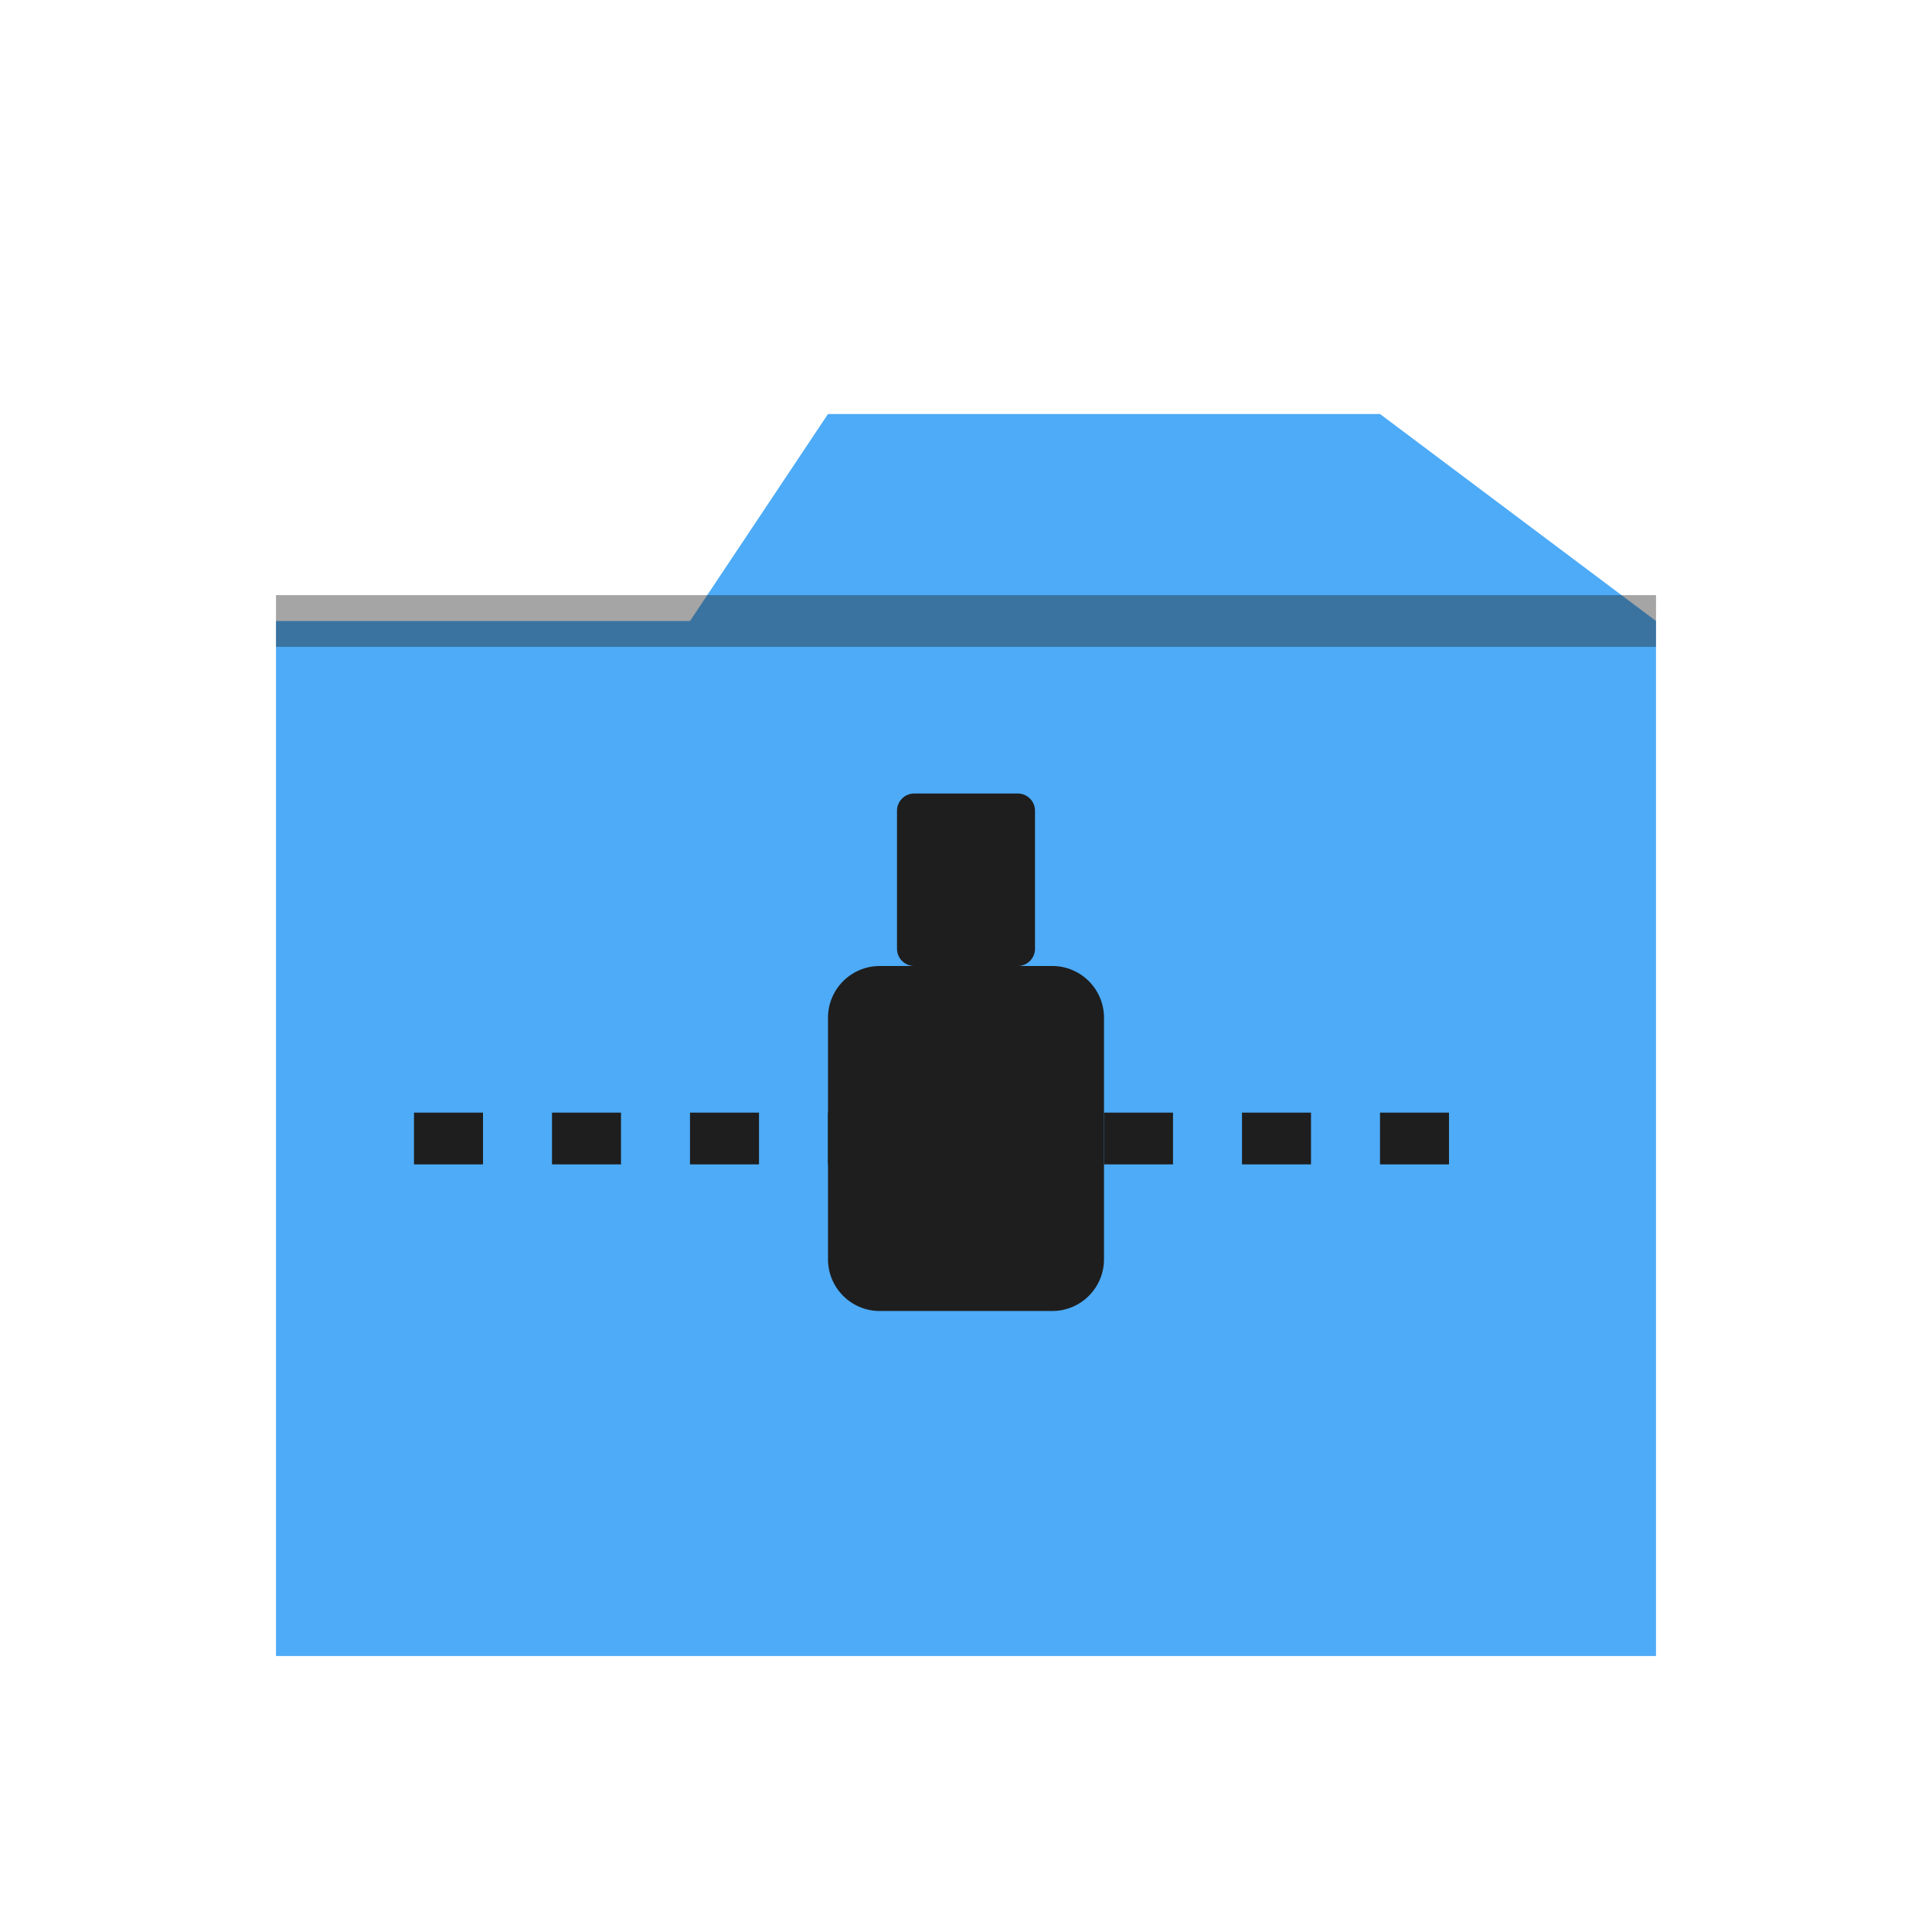
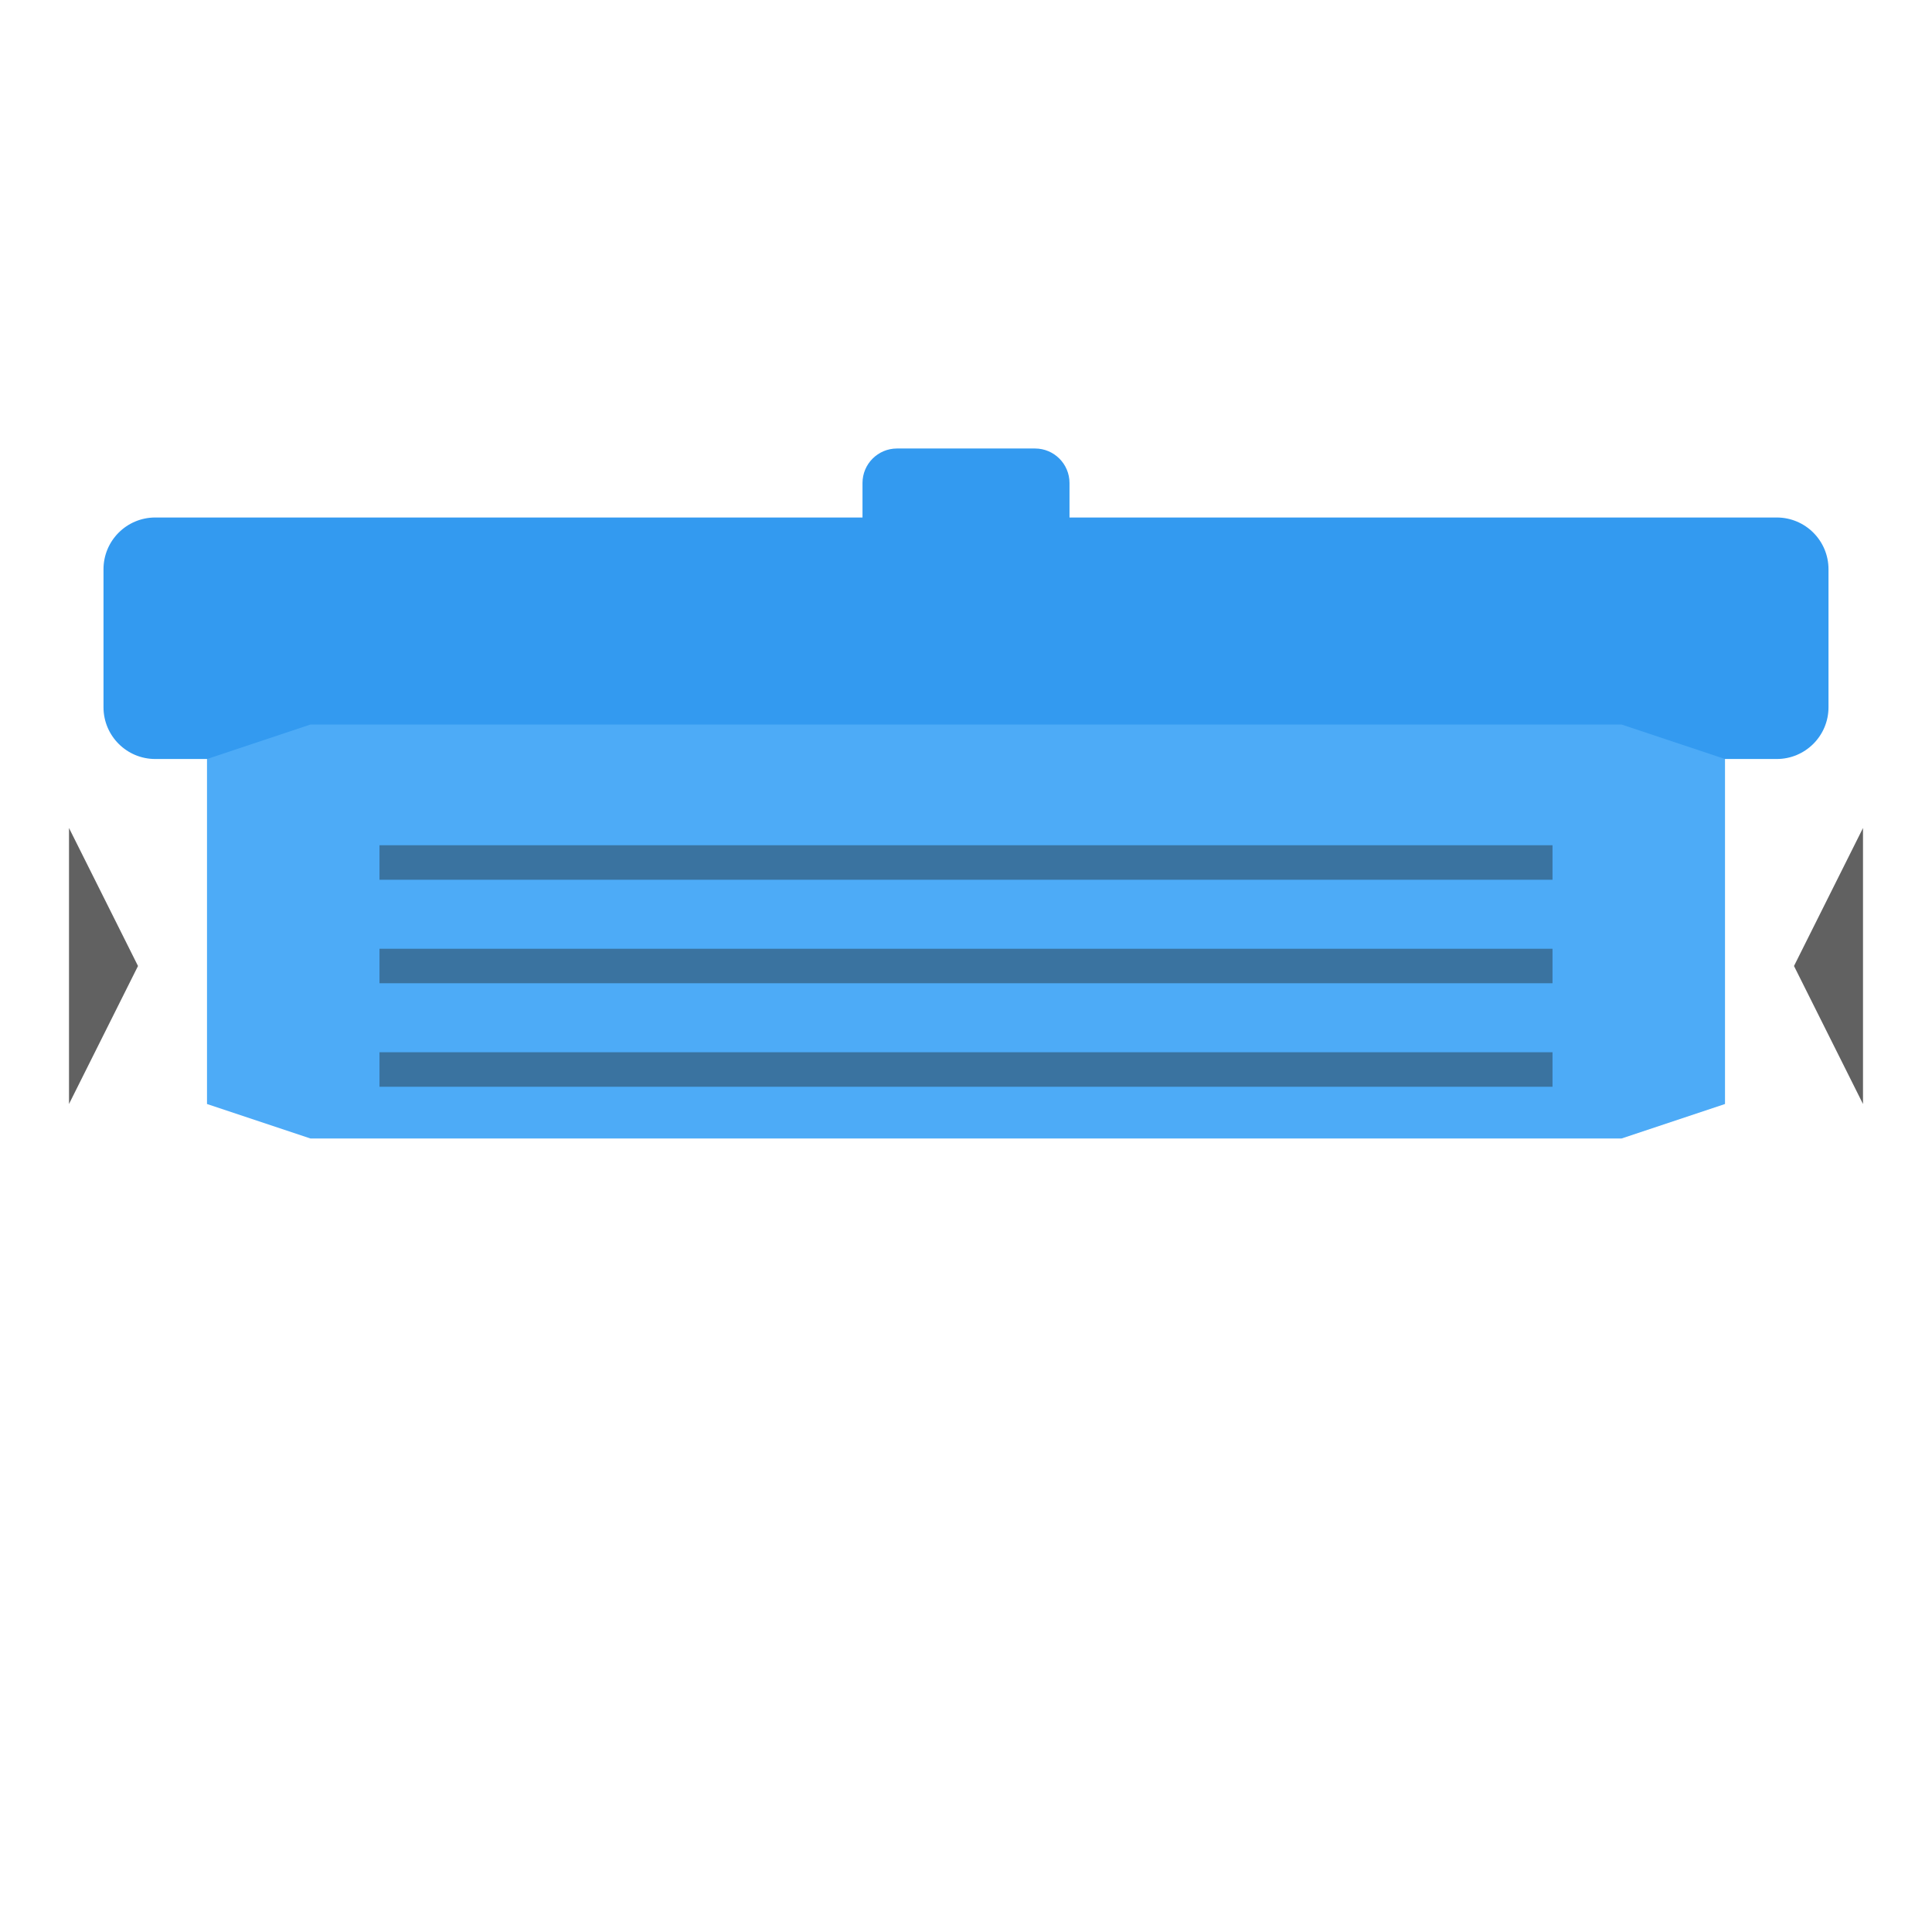
<svg xmlns="http://www.w3.org/2000/svg" viewBox="0 0 56 56" width="56" height="56">
  <g transform="translate(28, 28)">
-     <path d="M -20 -10 L -8 -10 L -4 -16 L 12 -16 L 20 -10 L 20 20 L -20 20 Z" fill="#4DABF7" />
-     <line x1="-20" y1="-10" x2="20" y2="-10" stroke="#1e1e1e" stroke-width="1.5" opacity="0.4" />
-     <line x1="-16" y1="5" x2="16" y2="5" stroke="#1e1e1e" stroke-width="1.5" stroke-dasharray="2 2" />
-     <rect x="-4" y="0" width="8" height="10" rx="1.5" fill="#1e1e1e" />
-     <rect x="-2" y="-5" width="4" height="5" rx="0.5" fill="#1e1e1e" />
+     <rect x="-25" y="-13" width="50" height="7" rx="1.5" fill="#339AF0" />
+     <rect x="-3" y="-15" width="6" height="3" rx="1" fill="#339AF0" />
+     <path d="M -22 -6 L -19 -7 L 19 -7 L 22 -6 L 22 4 L 19 5 L -19 5 L -22 4 Z" fill="#4DABF7" />
+     <line x1="-17" y1="-3" x2="17" y2="-3" stroke="#1e1e1e" stroke-width="1" opacity="0.4" />
+     <line x1="-17" y1="0" x2="17" y2="0" stroke="#1e1e1e" stroke-width="1" opacity="0.4" />
+     <line x1="-17" y1="3" x2="17" y2="3" stroke="#1e1e1e" stroke-width="1" opacity="0.4" />
+     <path d="M -30 0 L -26 0 L -26 -4 L -24 0 L -26 4 L -26 0 L -30 0 Z" fill="#1e1e1e" opacity="0.7" />
+     <path d="M 30 0 L 26 0 L 26 -4 L 24 0 L 26 4 L 26 0 L 30 0 Z" fill="#1e1e1e" opacity="0.7" />
  </g>
</svg>
